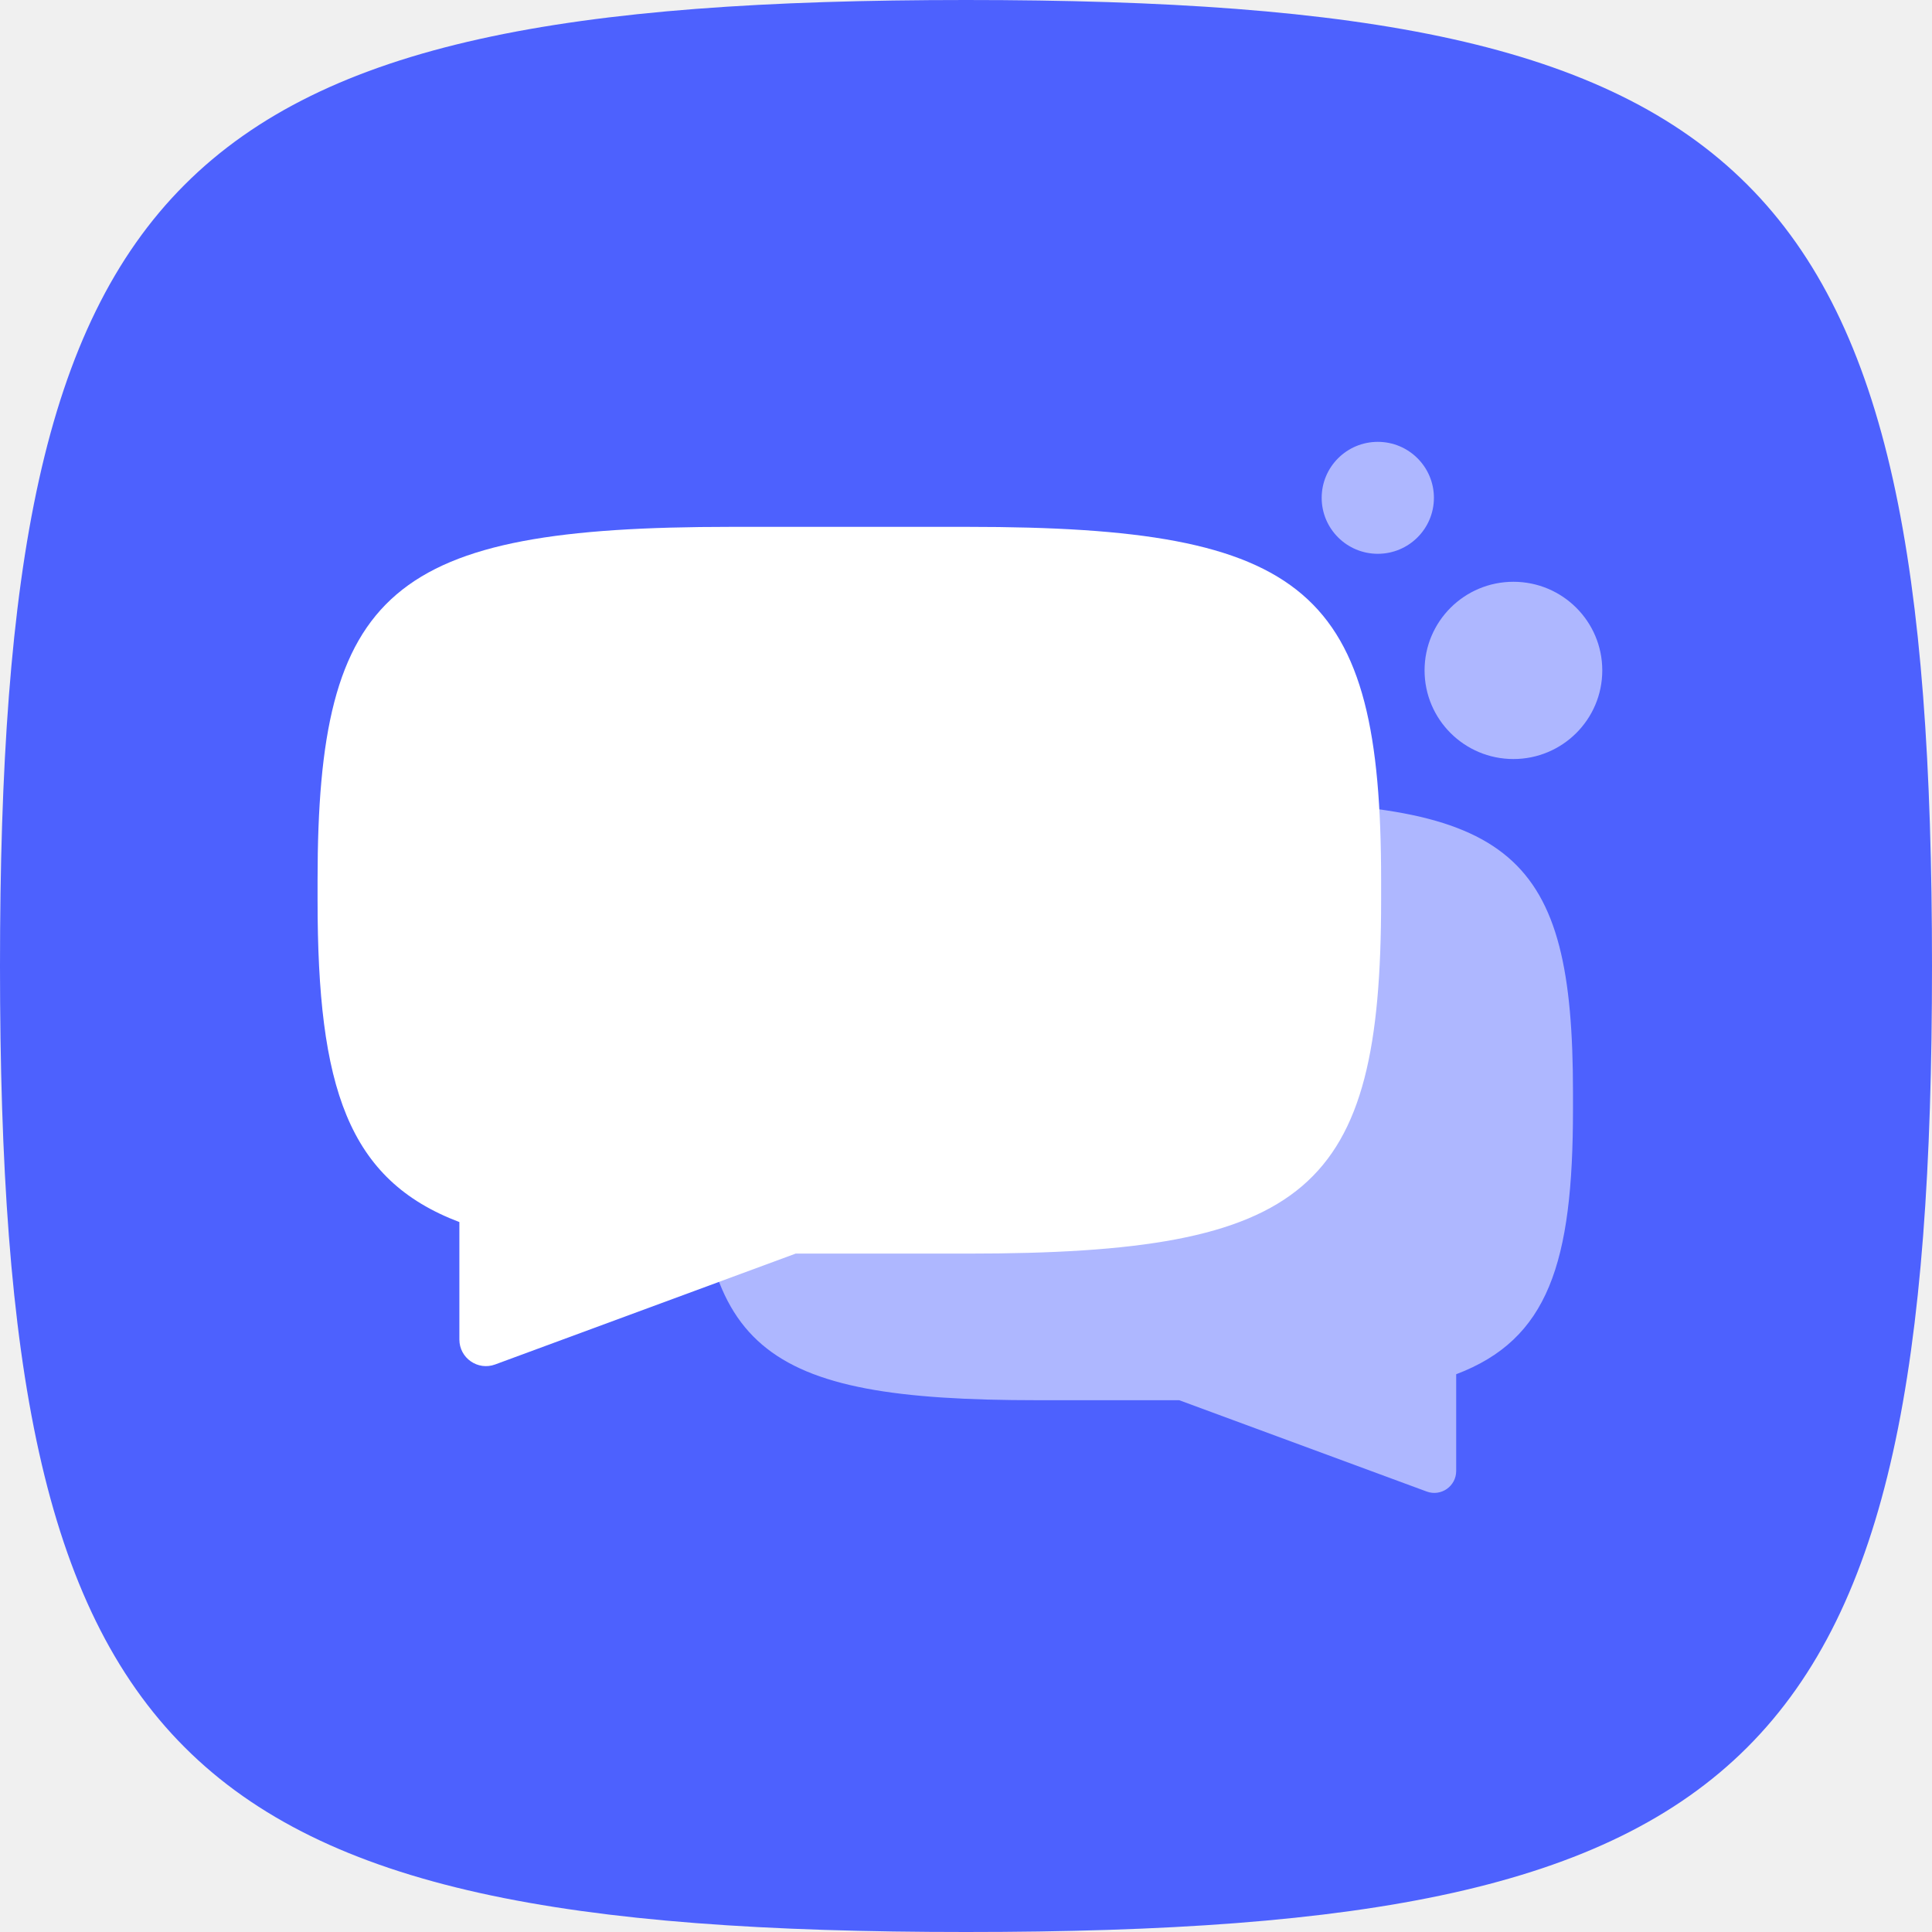
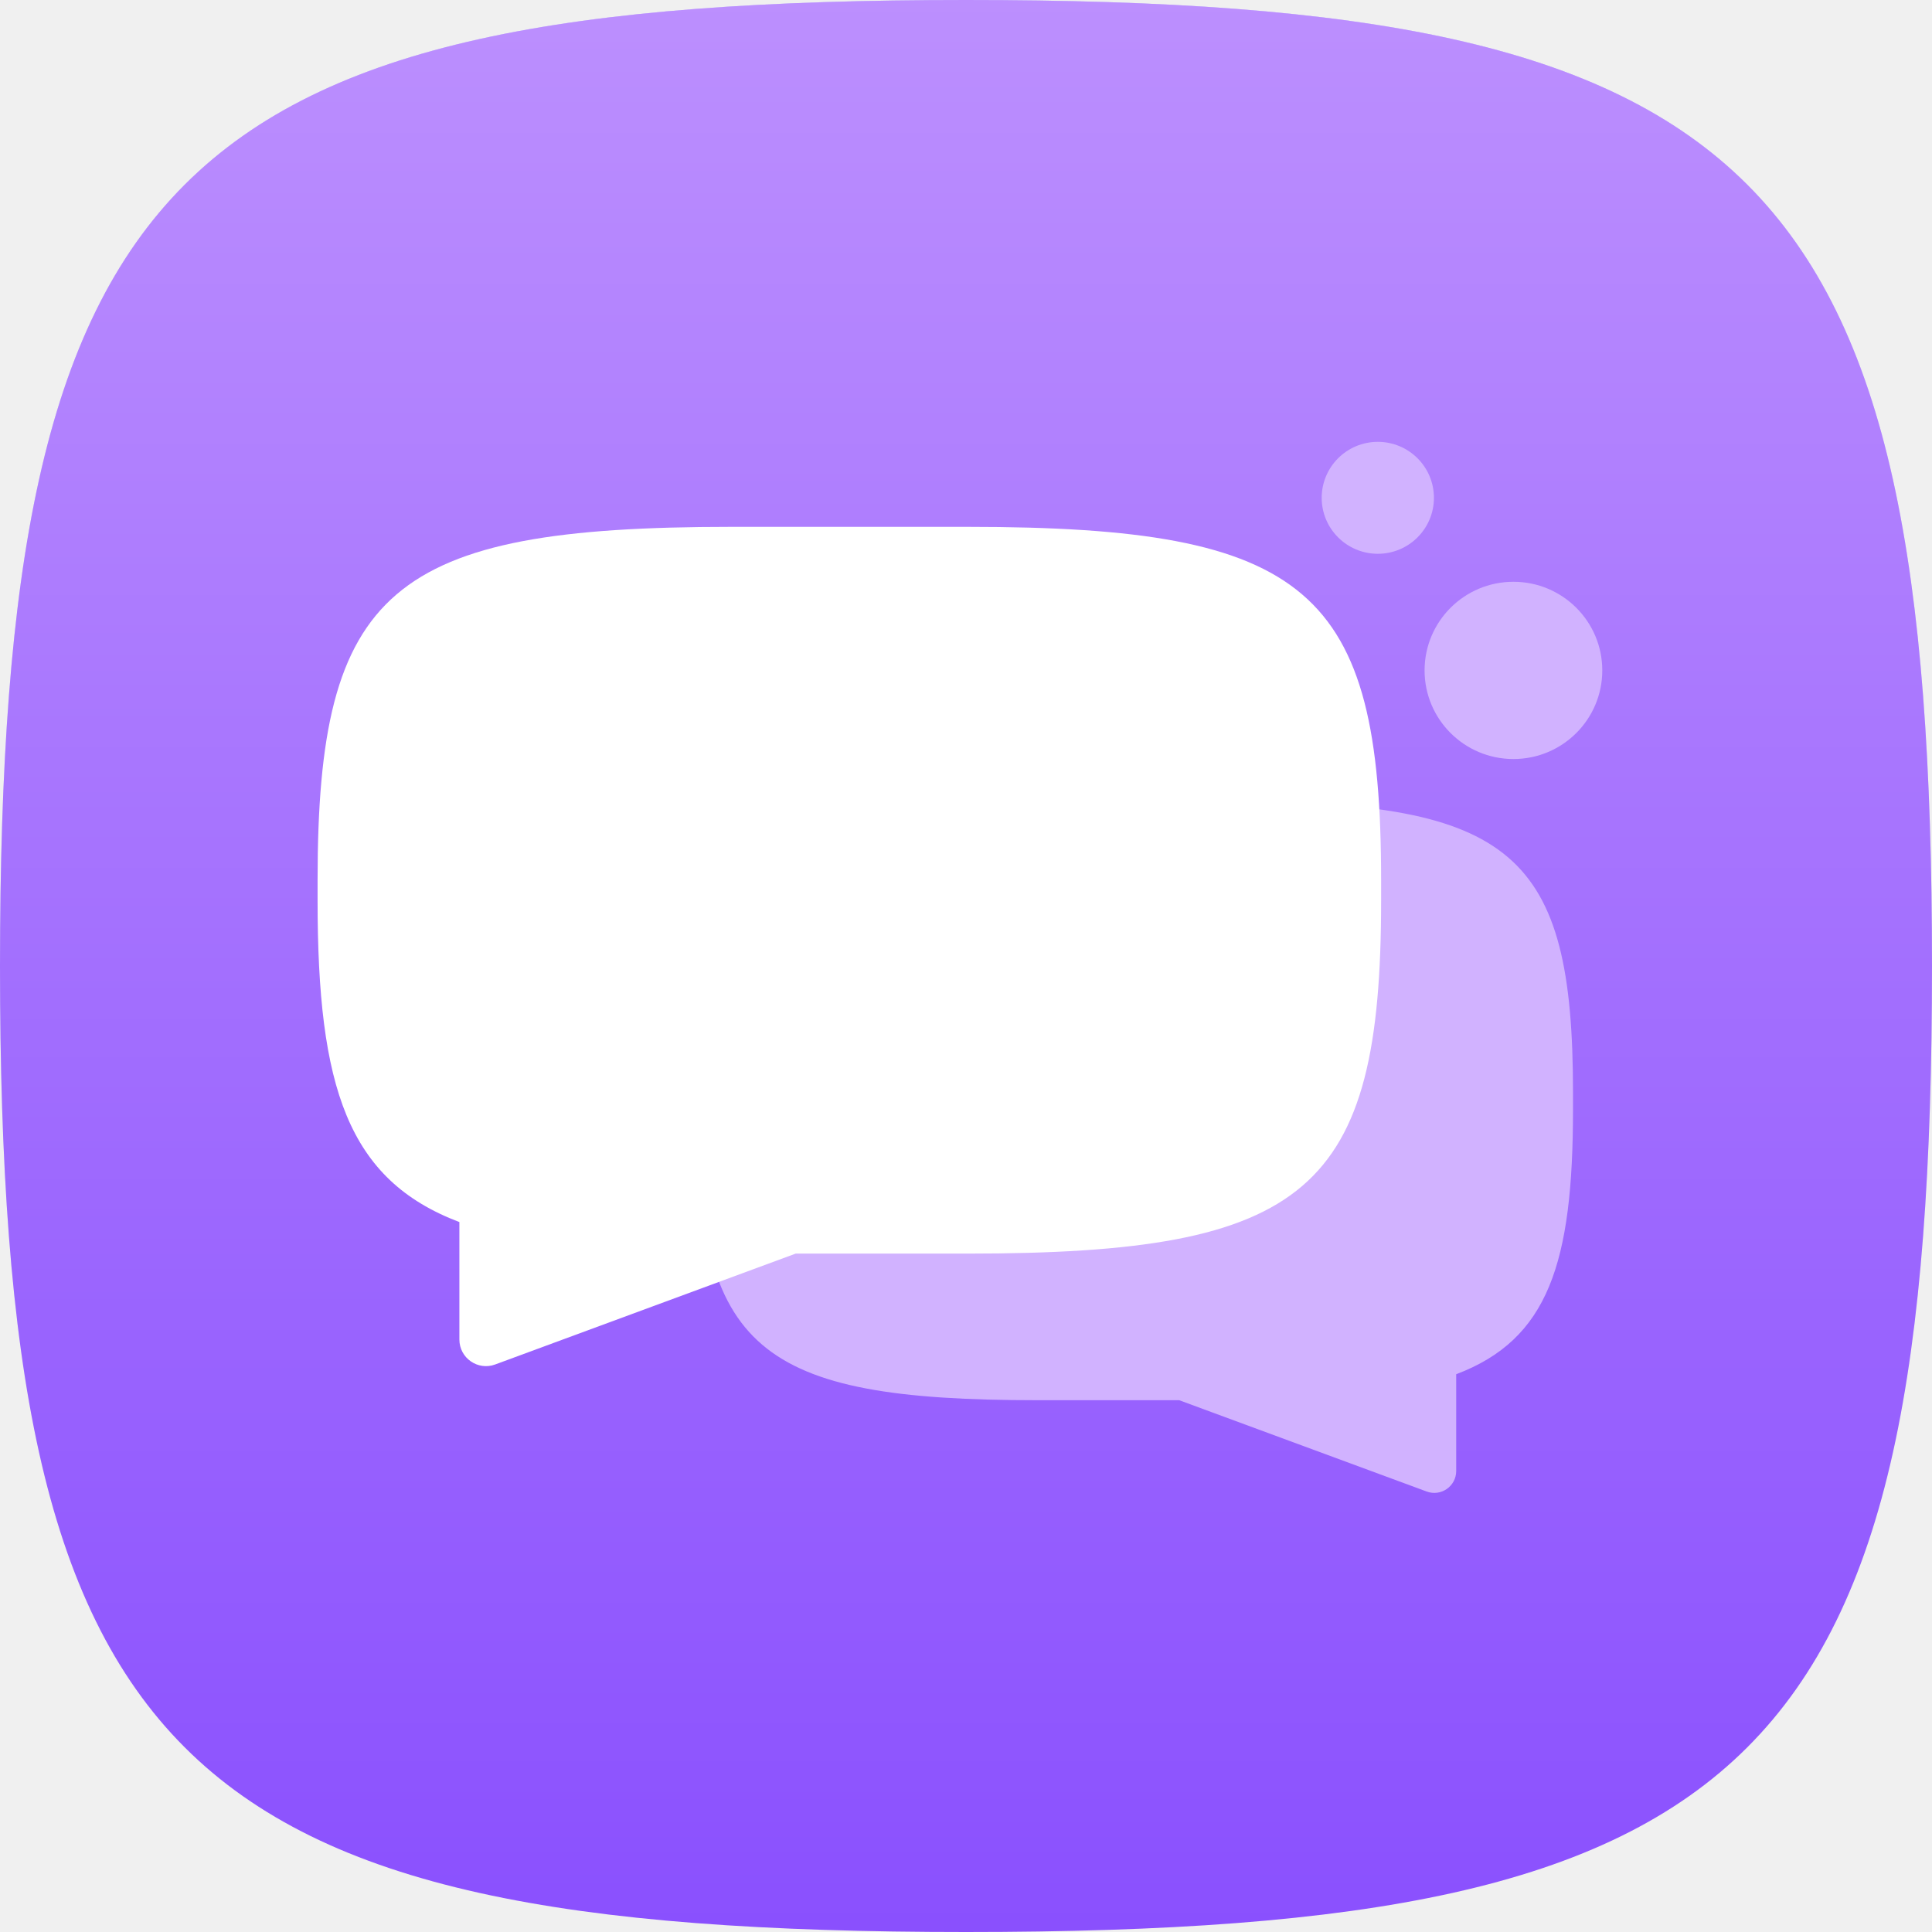
- <svg xmlns="http://www.w3.org/2000/svg" width="110" height="110" viewBox="0 0 110 110" fill="none">
-   <path d="M0 55C0 9.707 9.707 0 55 0C100.292 0 110 9.707 110 55C110 100.292 100.292 110 55 110C9.707 110 0 100.292 0 55Z" fill="#4D61FE" />
-   <path d="M59.068 45.64C43.105 45.64 39.683 48.563 39.683 62.198V63.164C39.683 76.8 43.105 79.722 59.068 79.722H67.139L81.231 84.922C82.045 85.222 82.909 84.62 82.909 83.752V78.243C88.148 76.259 89.559 71.921 89.559 63.164V62.198C89.559 48.563 86.138 45.64 70.174 45.64H59.068Z" fill="#AEB7FF" />
-   <path d="M55.1 29.997C74.481 29.997 78.635 33.545 78.635 50.099V51.272C78.635 67.827 74.481 71.375 55.1 71.375H45.301L28.192 77.687C27.204 78.052 26.155 77.321 26.155 76.267V69.579C19.795 67.171 18.081 61.904 18.081 51.272V50.099C18.081 33.545 22.235 29.997 41.616 29.997H55.1Z" fill="white" />
-   <path d="M86.168 33.124C88.962 33.124 91.227 35.383 91.227 38.17C91.227 40.957 88.962 43.216 86.168 43.216C83.374 43.216 81.109 40.957 81.109 38.17C81.109 35.383 83.374 33.124 86.168 33.124Z" fill="#AEB7FF" />
-   <path d="M78.446 25.157C80.211 25.157 81.641 26.584 81.641 28.344C81.641 30.104 80.211 31.531 78.446 31.531C76.681 31.531 75.251 30.104 75.251 28.344C75.251 26.584 76.681 25.157 78.446 25.157Z" fill="#AEB7FF" />
+ <svg xmlns="http://www.w3.org/2000/svg" width="800" height="800" viewBox="0 0 800 800" fill="none">
+   <path d="M0 400C0 70.6 70.6 0 400 0C729.4 0 800 70.6 800 400C800 729.4 729.4 800 400 800C70.6 800 0 729.4 0 400Z" fill="#8A50FD" />
+   <path d="M0 400C0 70.6 70.6 0 400 0C729.4 0 800 70.6 800 400C800 729.4 729.4 800 400 800C70.6 800 0 729.4 0 400Z" fill="url(#paint0_linear_195_222)" style="mix-blend-mode:soft-light" />
+   <path d="M429.594 331.929C313.495 331.929 288.611 353.184 288.611 452.351V459.377C288.611 558.544 313.495 579.799 429.594 579.799H488.29L590.776 617.613C596.697 619.797 602.983 615.417 602.983 609.106V569.039C641.082 554.614 651.348 523.066 651.348 459.377V452.351C651.347 353.184 626.464 331.929 510.365 331.929H429.594Z" fill="#D1B2FF" />
+   <path d="M400.73 218.157C541.682 218.157 571.893 243.962 571.893 364.359V372.888C571.893 493.285 541.682 519.09 400.73 519.09H329.468L205.042 565C197.854 567.651 190.222 562.333 190.222 554.671V506.027C143.967 488.514 131.504 450.212 131.504 372.888V364.359C131.504 243.962 161.715 218.157 302.667 218.157H400.73Z" fill="white" />
+   <path d="M626.679 240.902C646.998 240.902 663.471 257.333 663.471 277.6C663.471 297.868 646.998 314.298 626.679 314.298C606.359 314.298 589.887 297.868 589.887 277.6C589.887 257.333 606.359 240.902 626.679 240.902Z" fill="#D1B2FF" />
+   <path d="M570.522 182.958C583.356 182.958 593.759 193.335 593.759 206.136C593.759 218.936 583.356 229.313 570.522 229.313C557.689 229.313 547.285 218.936 547.285 206.136C547.285 193.335 557.689 182.958 570.522 182.958Z" fill="#D1B2FF" />
+   <defs>
+     <linearGradient id="paint0_linear_195_222" x1="400" y1="0" x2="400" y2="800" gradientUnits="userSpaceOnUse">
+       <stop stop-color="white" />
+       <stop offset="1" stop-color="white" stop-opacity="0" />
+     </linearGradient>
+   </defs>
</svg>
